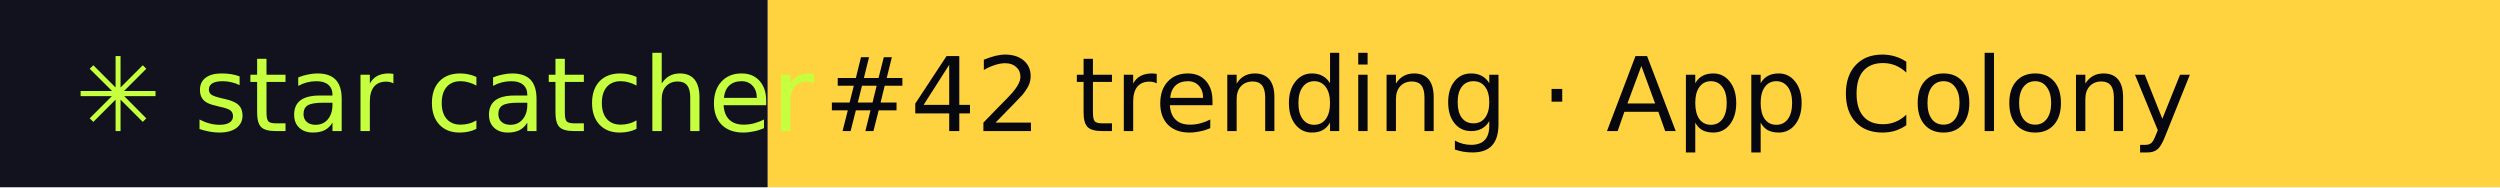
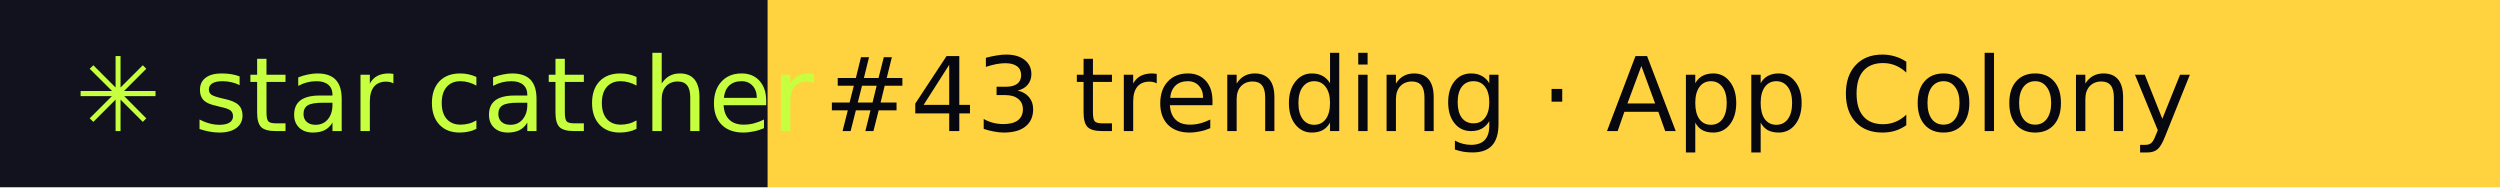
- <svg xmlns="http://www.w3.org/2000/svg" width="267" height="20" role="img" aria-label="star catcher: #42 trending · App Colony">
+ <svg xmlns="http://www.w3.org/2000/svg" width="267" height="20" role="img" aria-label="star catcher: #43 trending · App Colony">
  <rect width="82" height="20" fill="#12121F" />
  <rect x="82" width="185" height="20" fill="#FFD23F" />
  <g font-family="Verdana,DejaVu Sans,sans-serif" font-size="11">
    <text x="8" y="14" fill="#C6FF3D">✳ star catcher</text>
-     <text x="88" y="14" fill="#07070F">#42 trending · App Colony</text>
+     <text x="88" y="14" fill="#07070F">#43 trending · App Colony</text>
  </g>
</svg>
